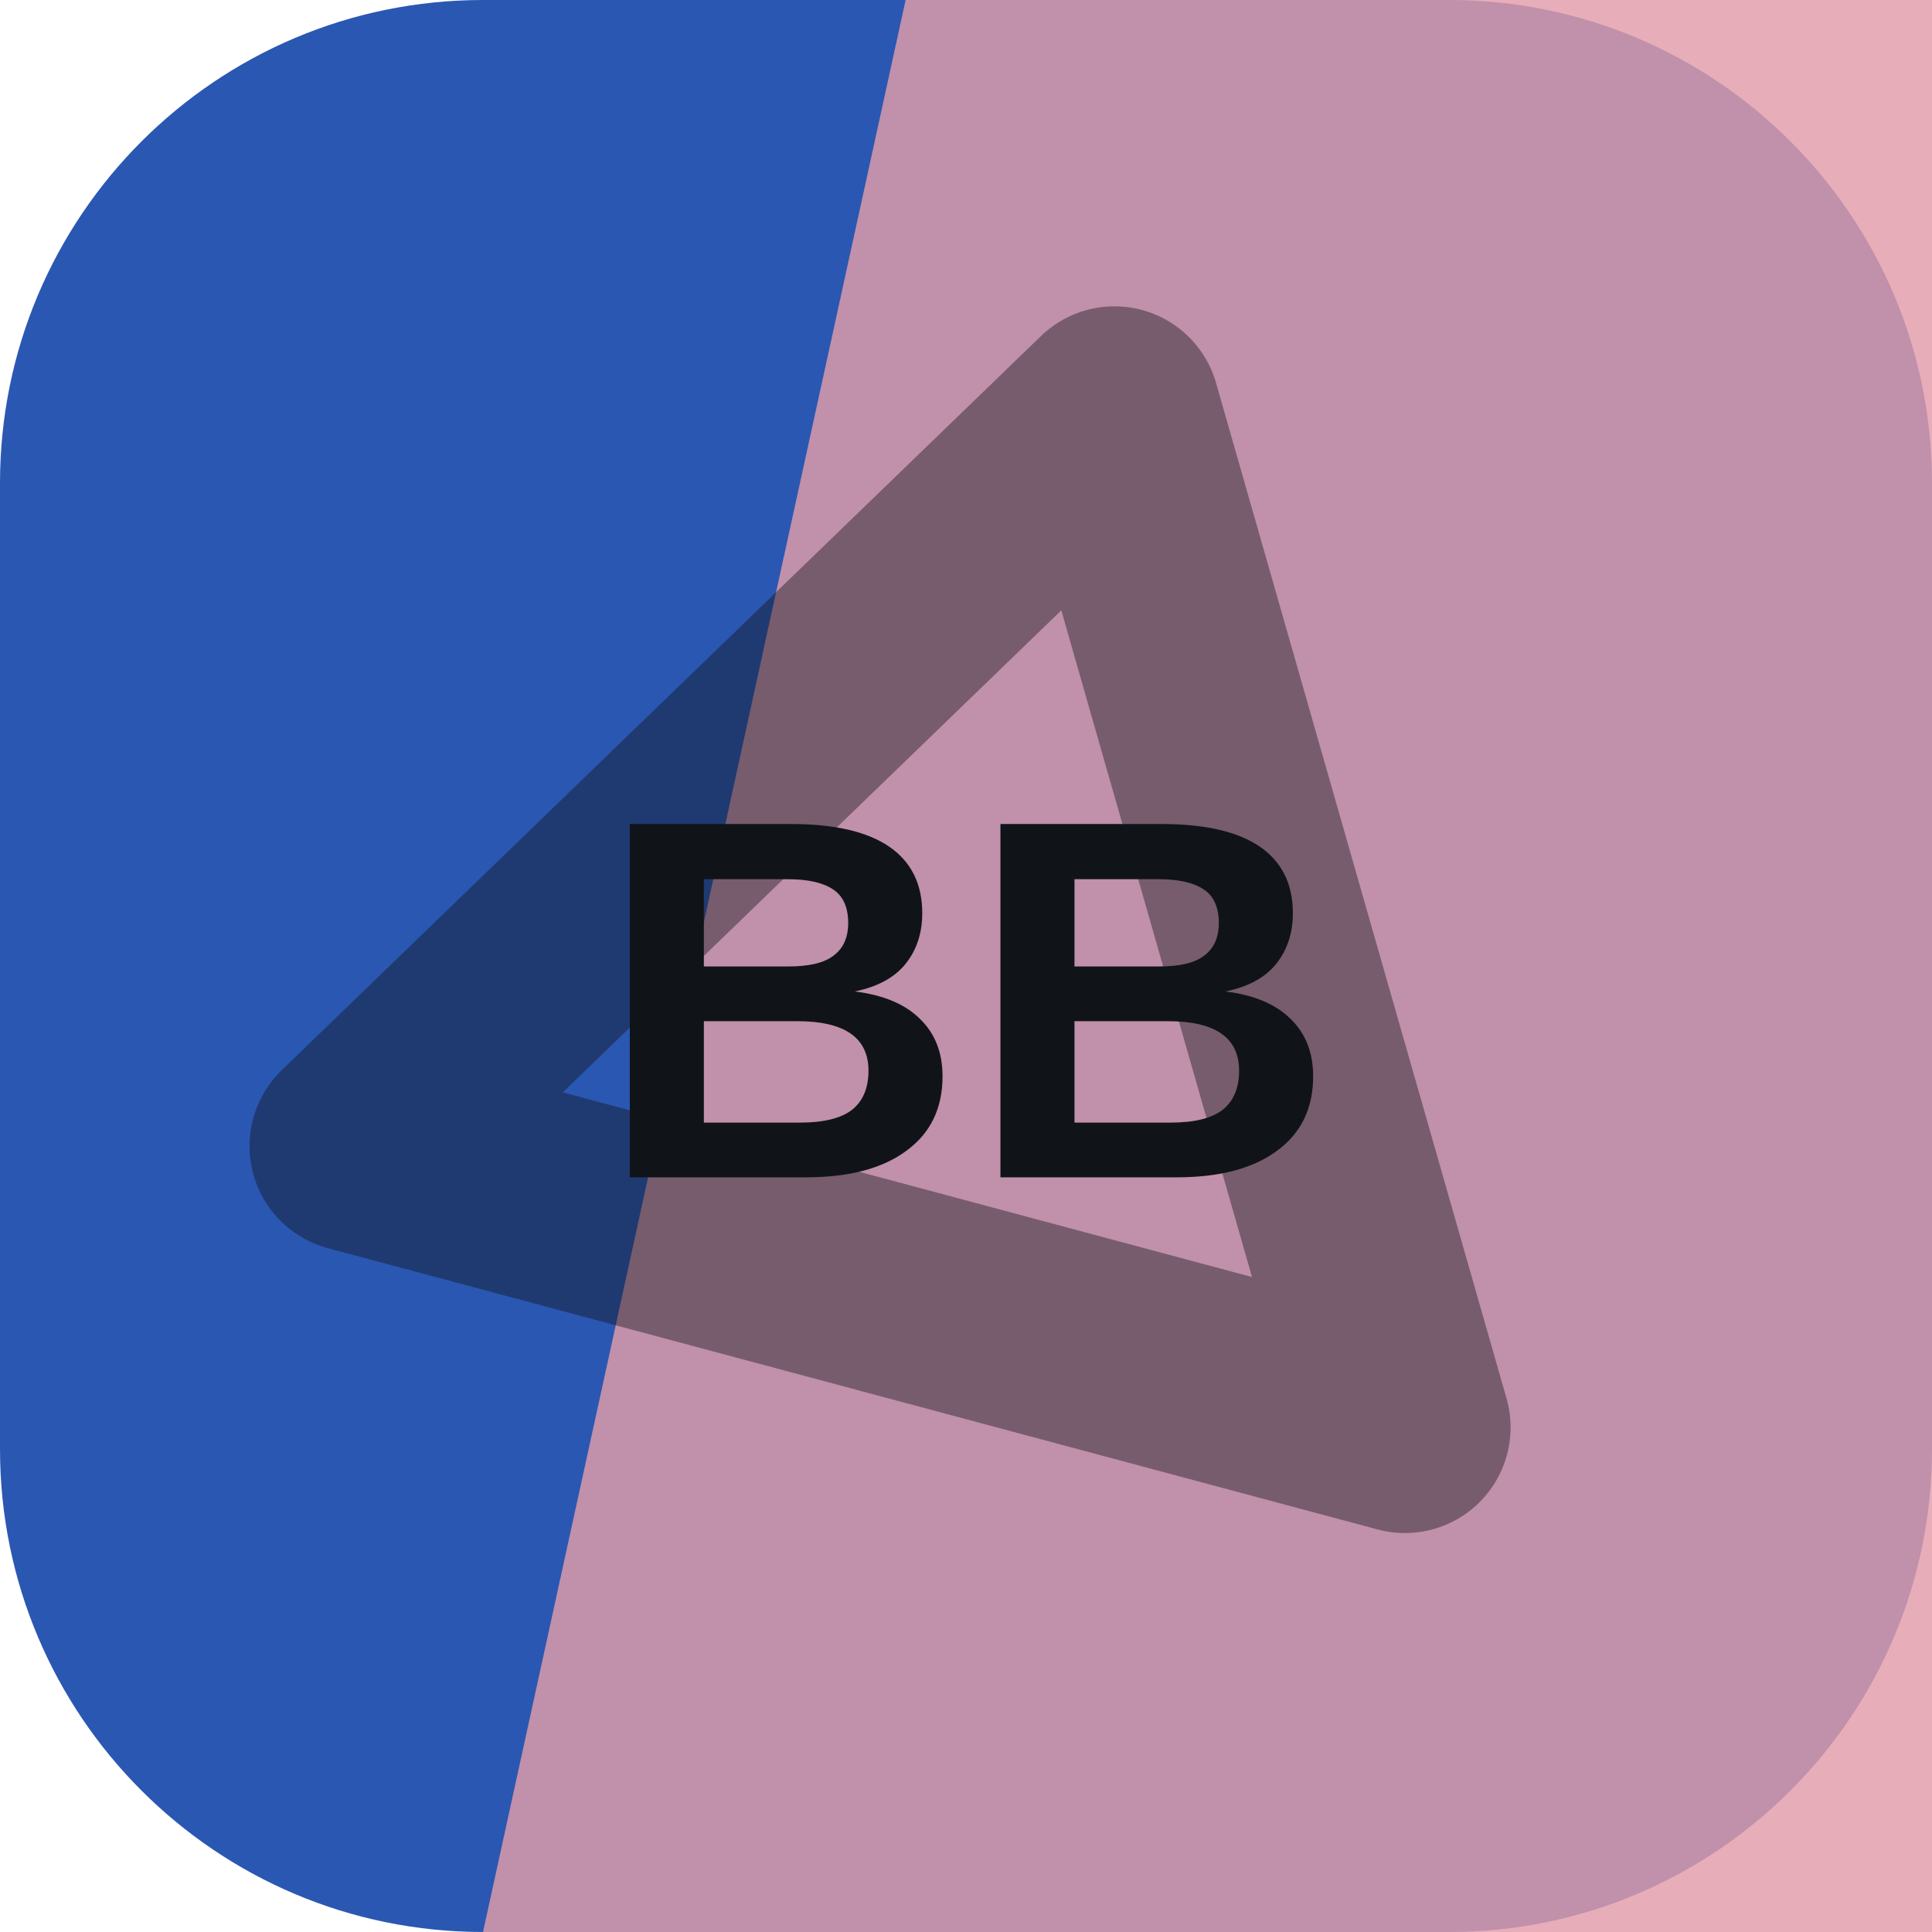
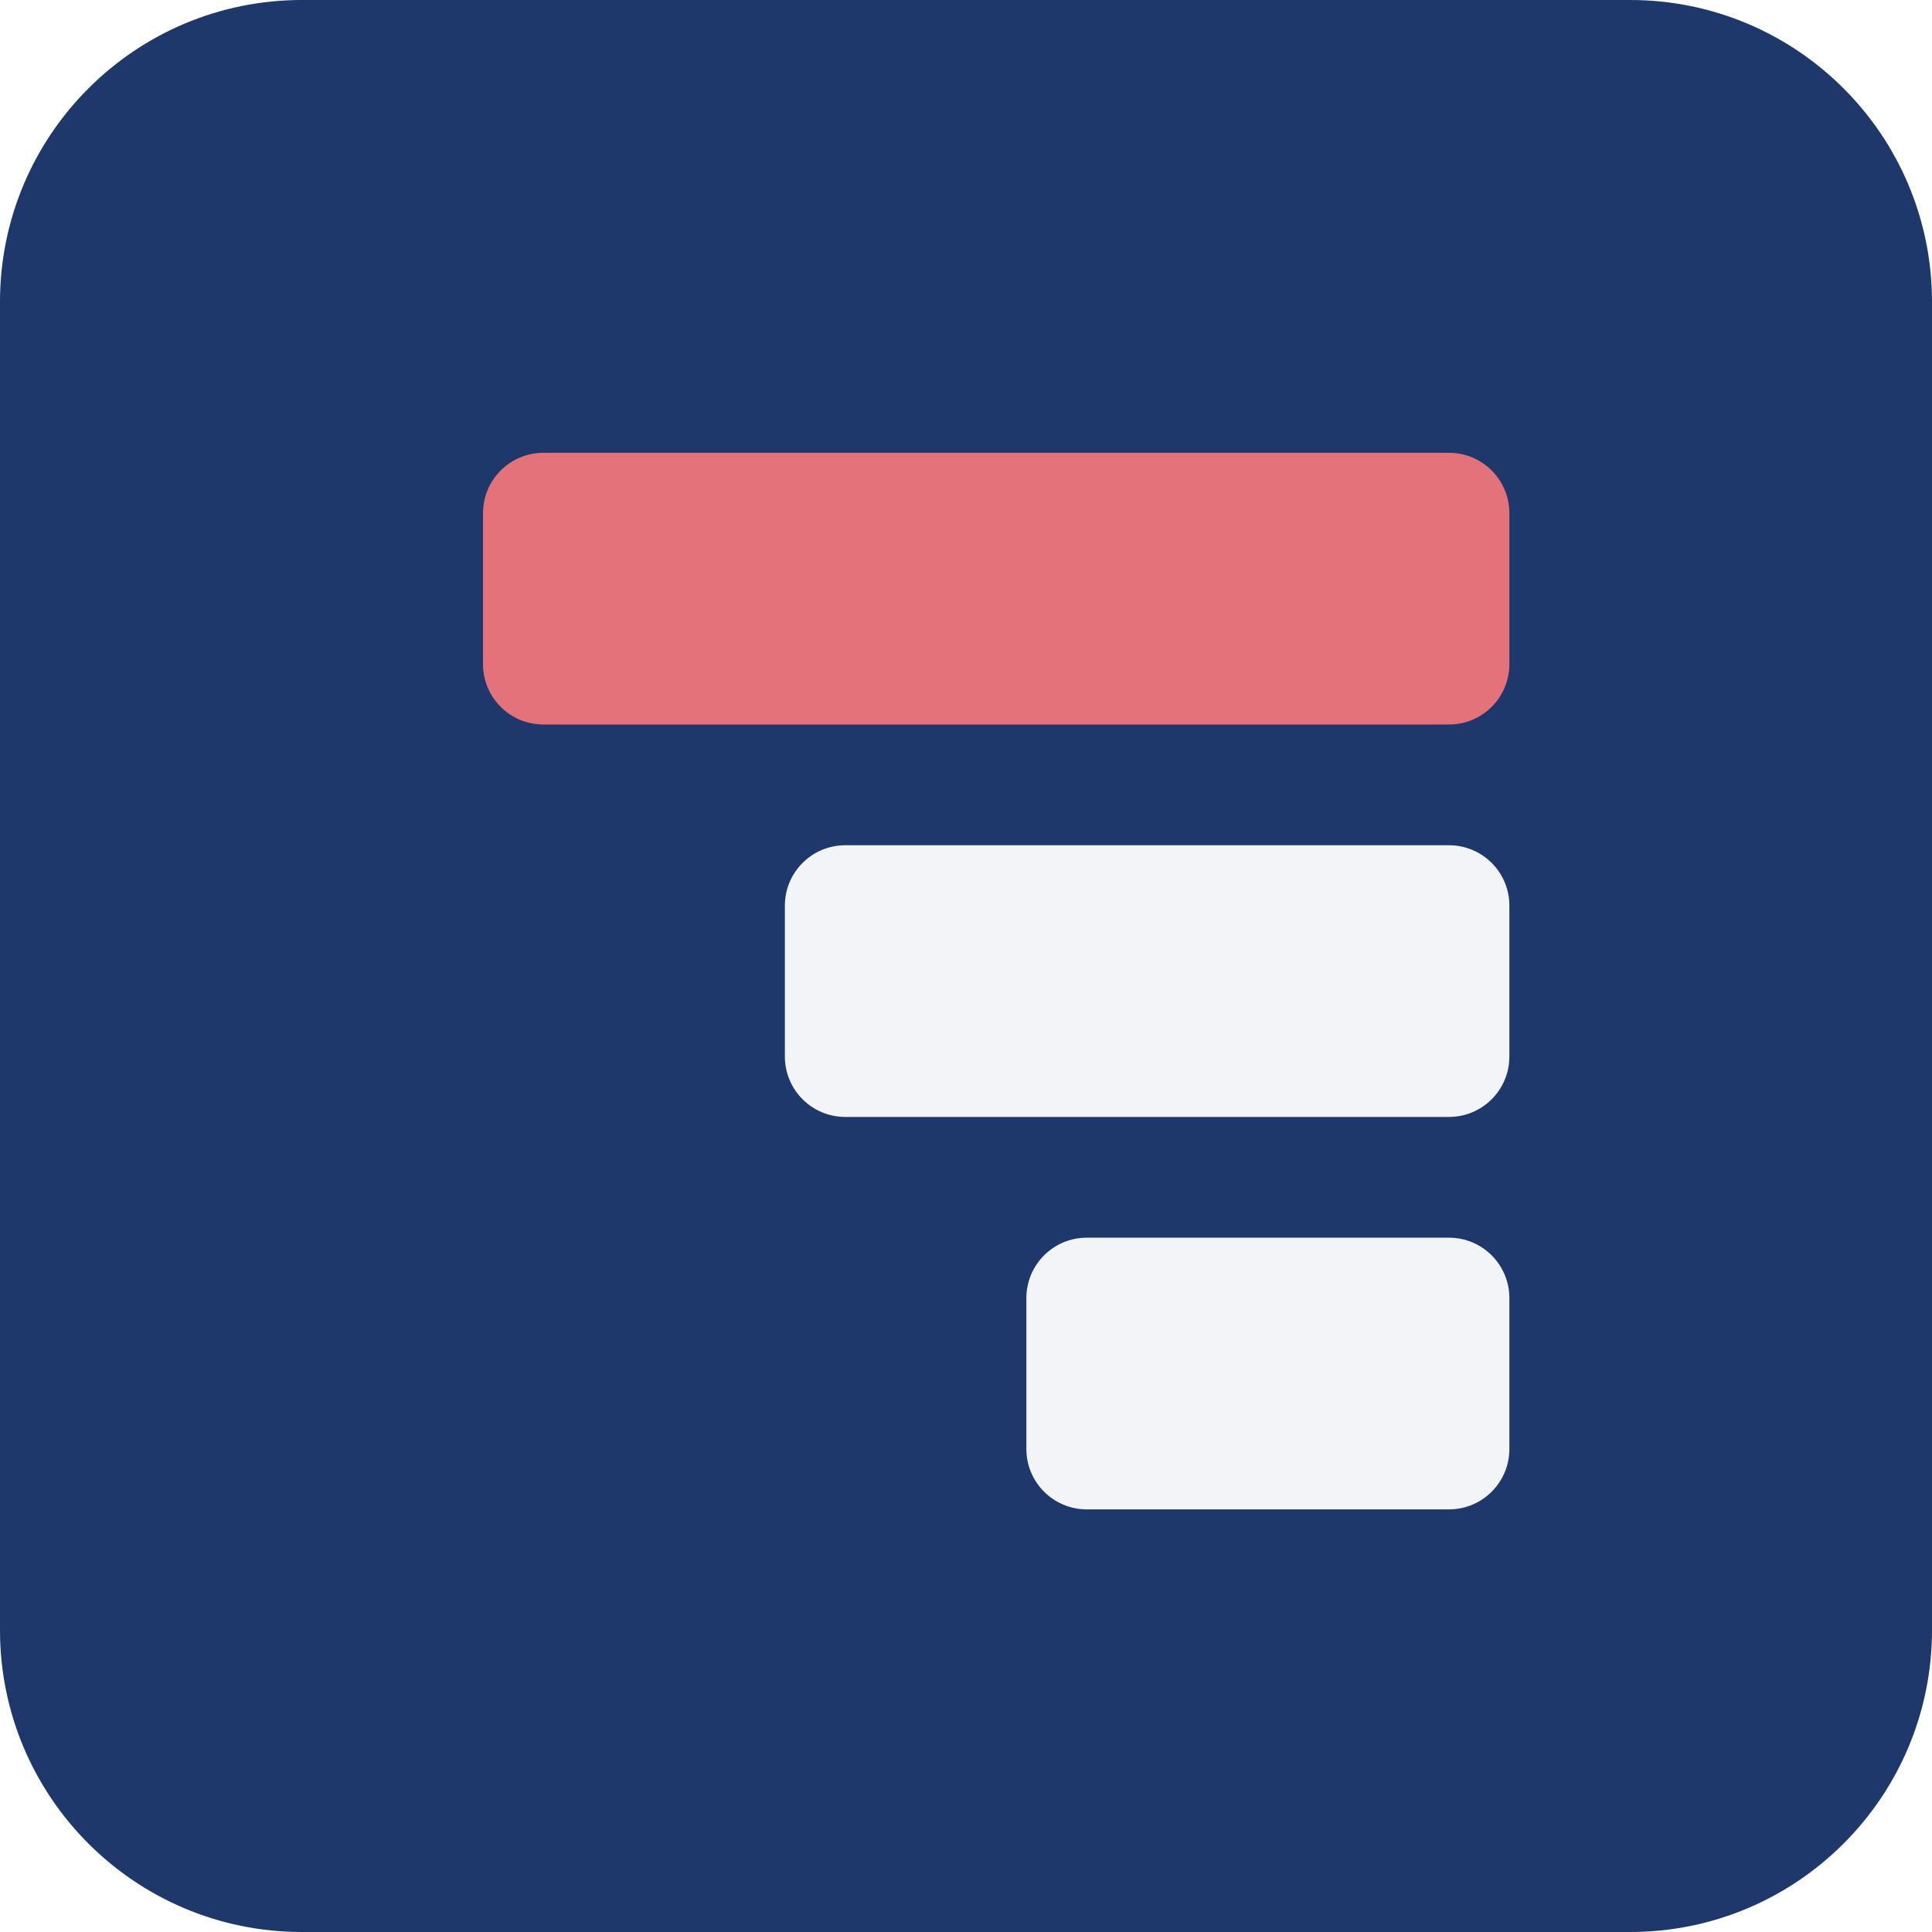
<svg xmlns="http://www.w3.org/2000/svg" width="64" height="64" viewBox="0 0 64 64" role="img">
-   <rect width="64" height="64" rx="16" fill="hsl(220 62% 43%)" />
-   <path d="M30 0h34v64H16Z" fill="hsl(348 55% 75%)" opacity="0.82" />
-   <g transform="rotate(15 32 32)" opacity="0.42">
-     <path d="M14 43 32 13l18 30Z" fill="none" stroke="#101418" stroke-width="7" stroke-linejoin="round" />
+   <rect width="64" height="64" rx="10" fill="hsl(220 56% 27%)" />
+   <g transform="rotate(270 32 32)">
+     <rect x="14" y="34" width="9" height="16" rx="2" fill="hsl(220 24% 96%)" />
+     <rect x="27" y="26" width="9" height="24" rx="2" fill="hsl(220 24% 96%)" />
+     <rect x="40" y="16" width="9" height="34" rx="2" fill="hsl(355 68% 67%)" />
  </g>
-   <text x="32" y="39" text-anchor="middle" fill="#101418" font-family="Arial,Helvetica,sans-serif" font-size="17" font-weight="700" letter-spacing="0">BB</text>
</svg>
